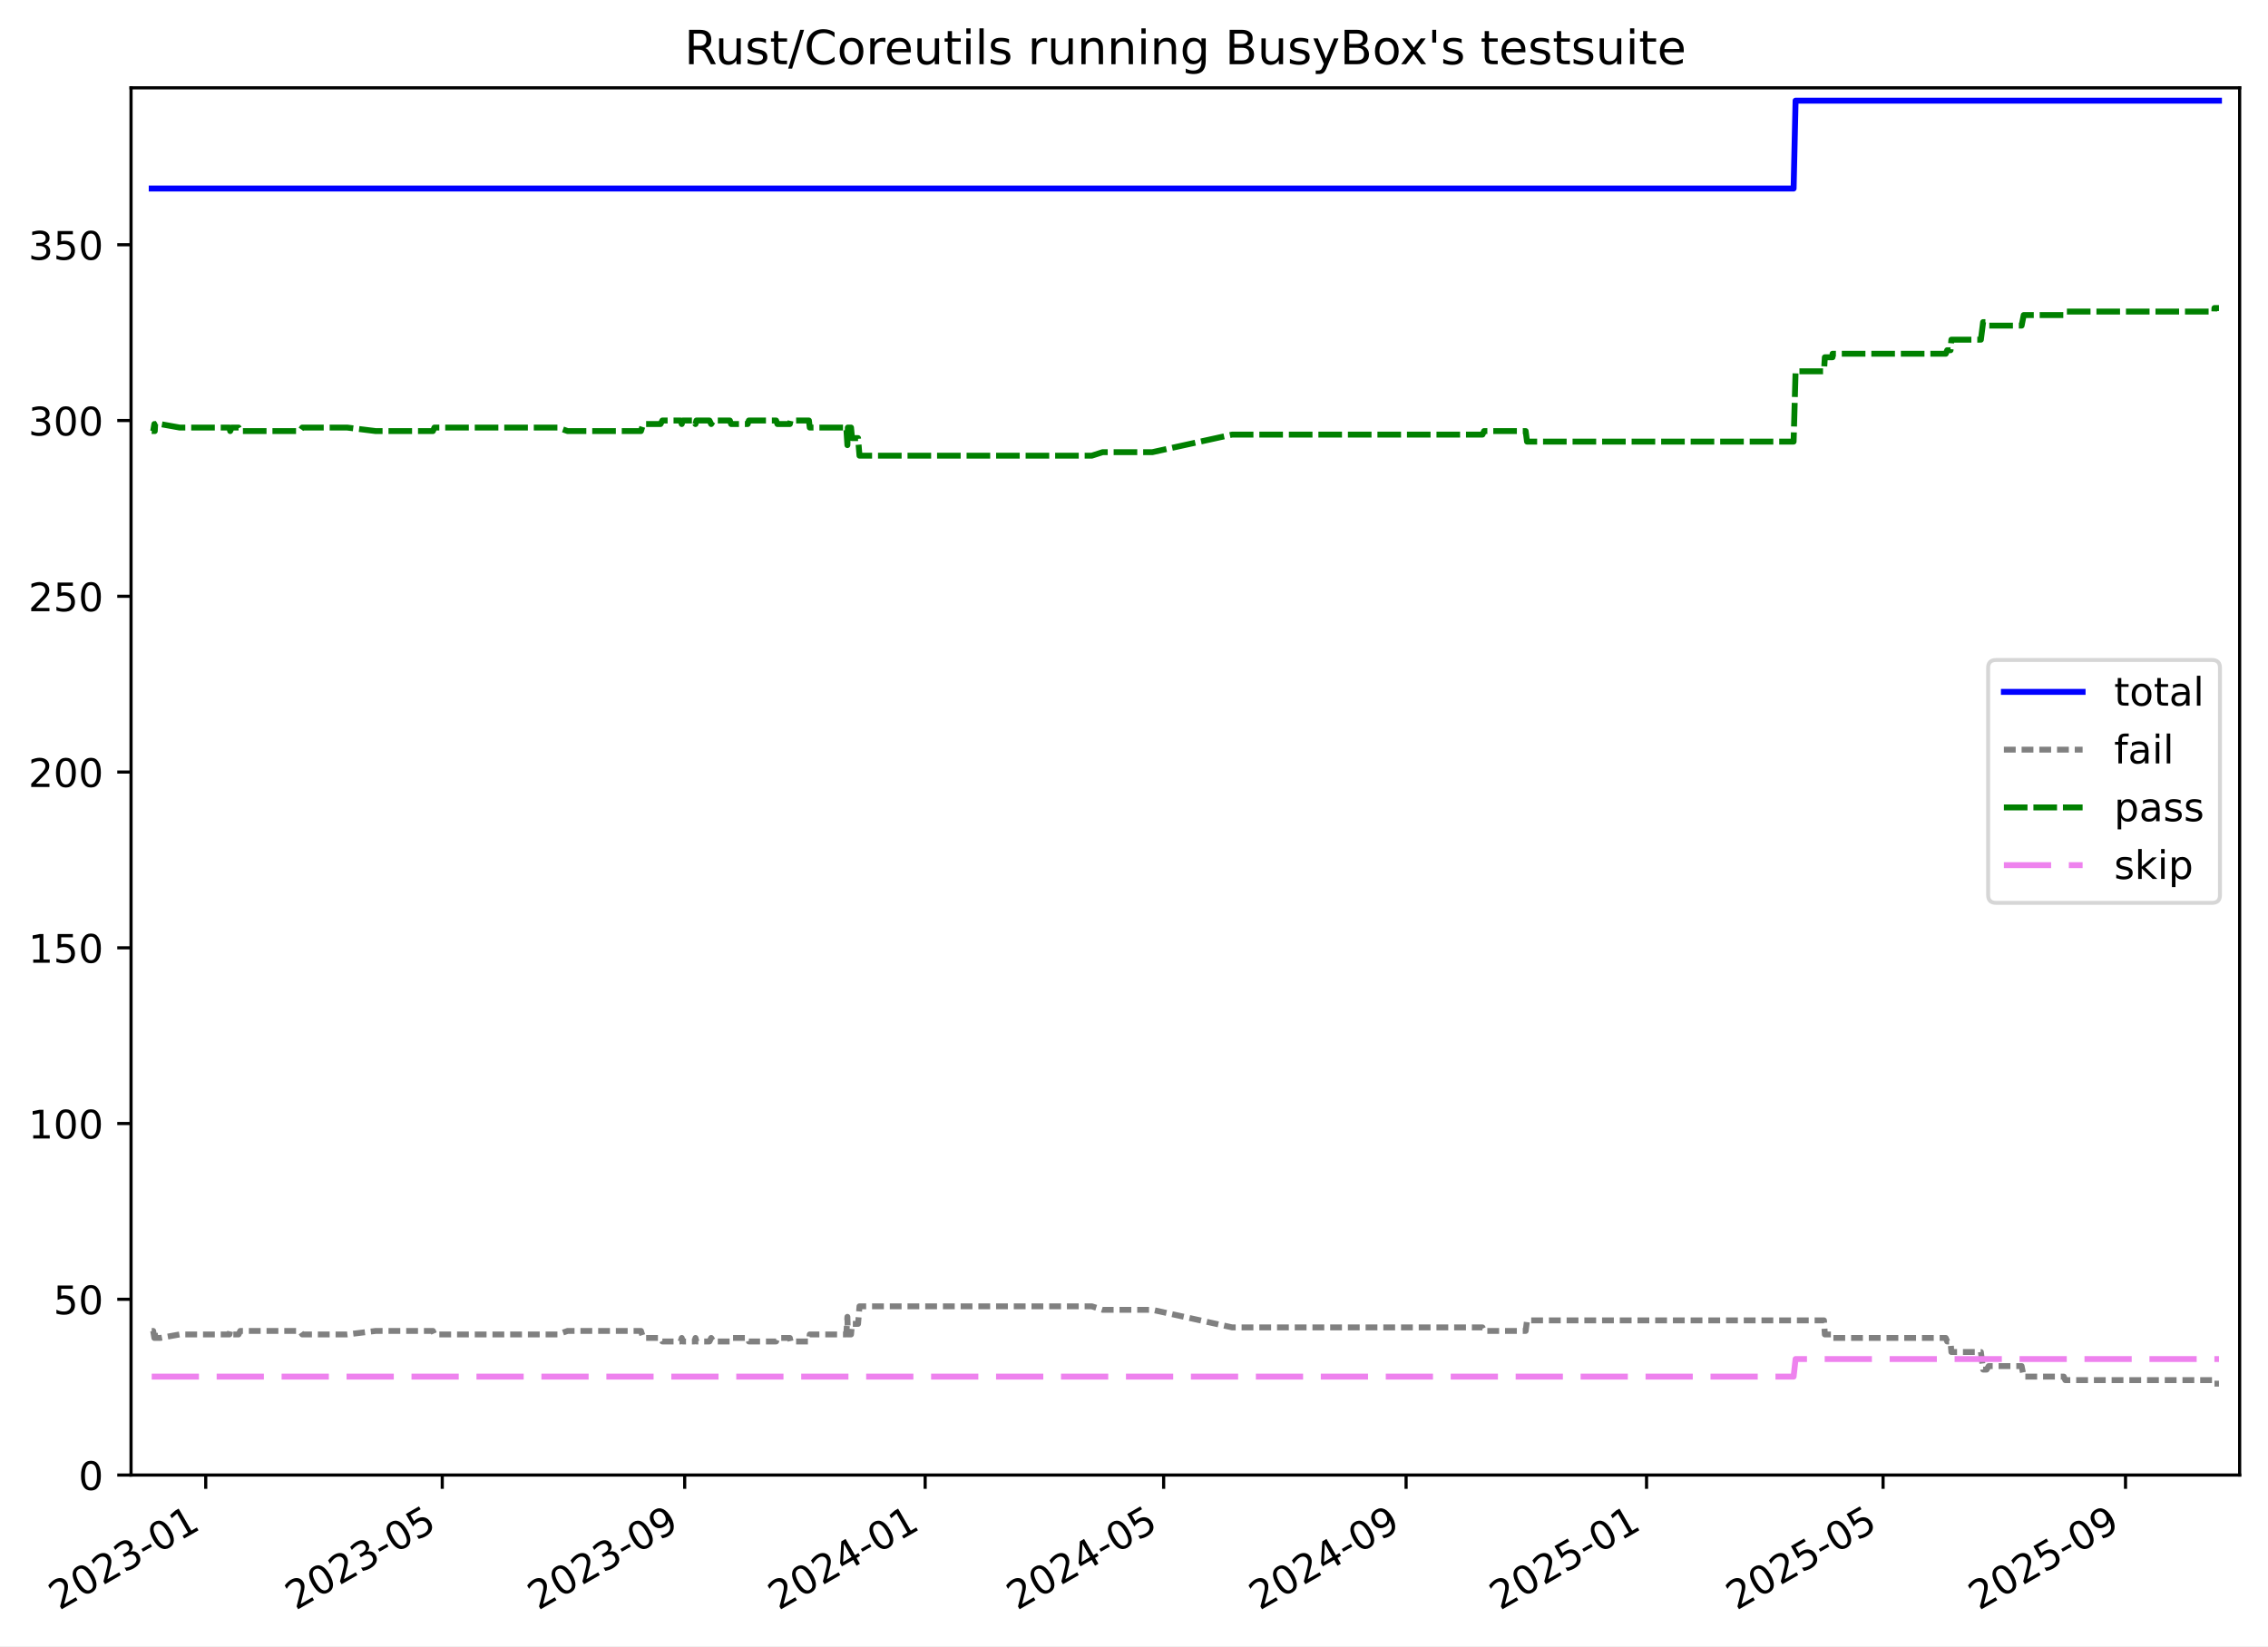
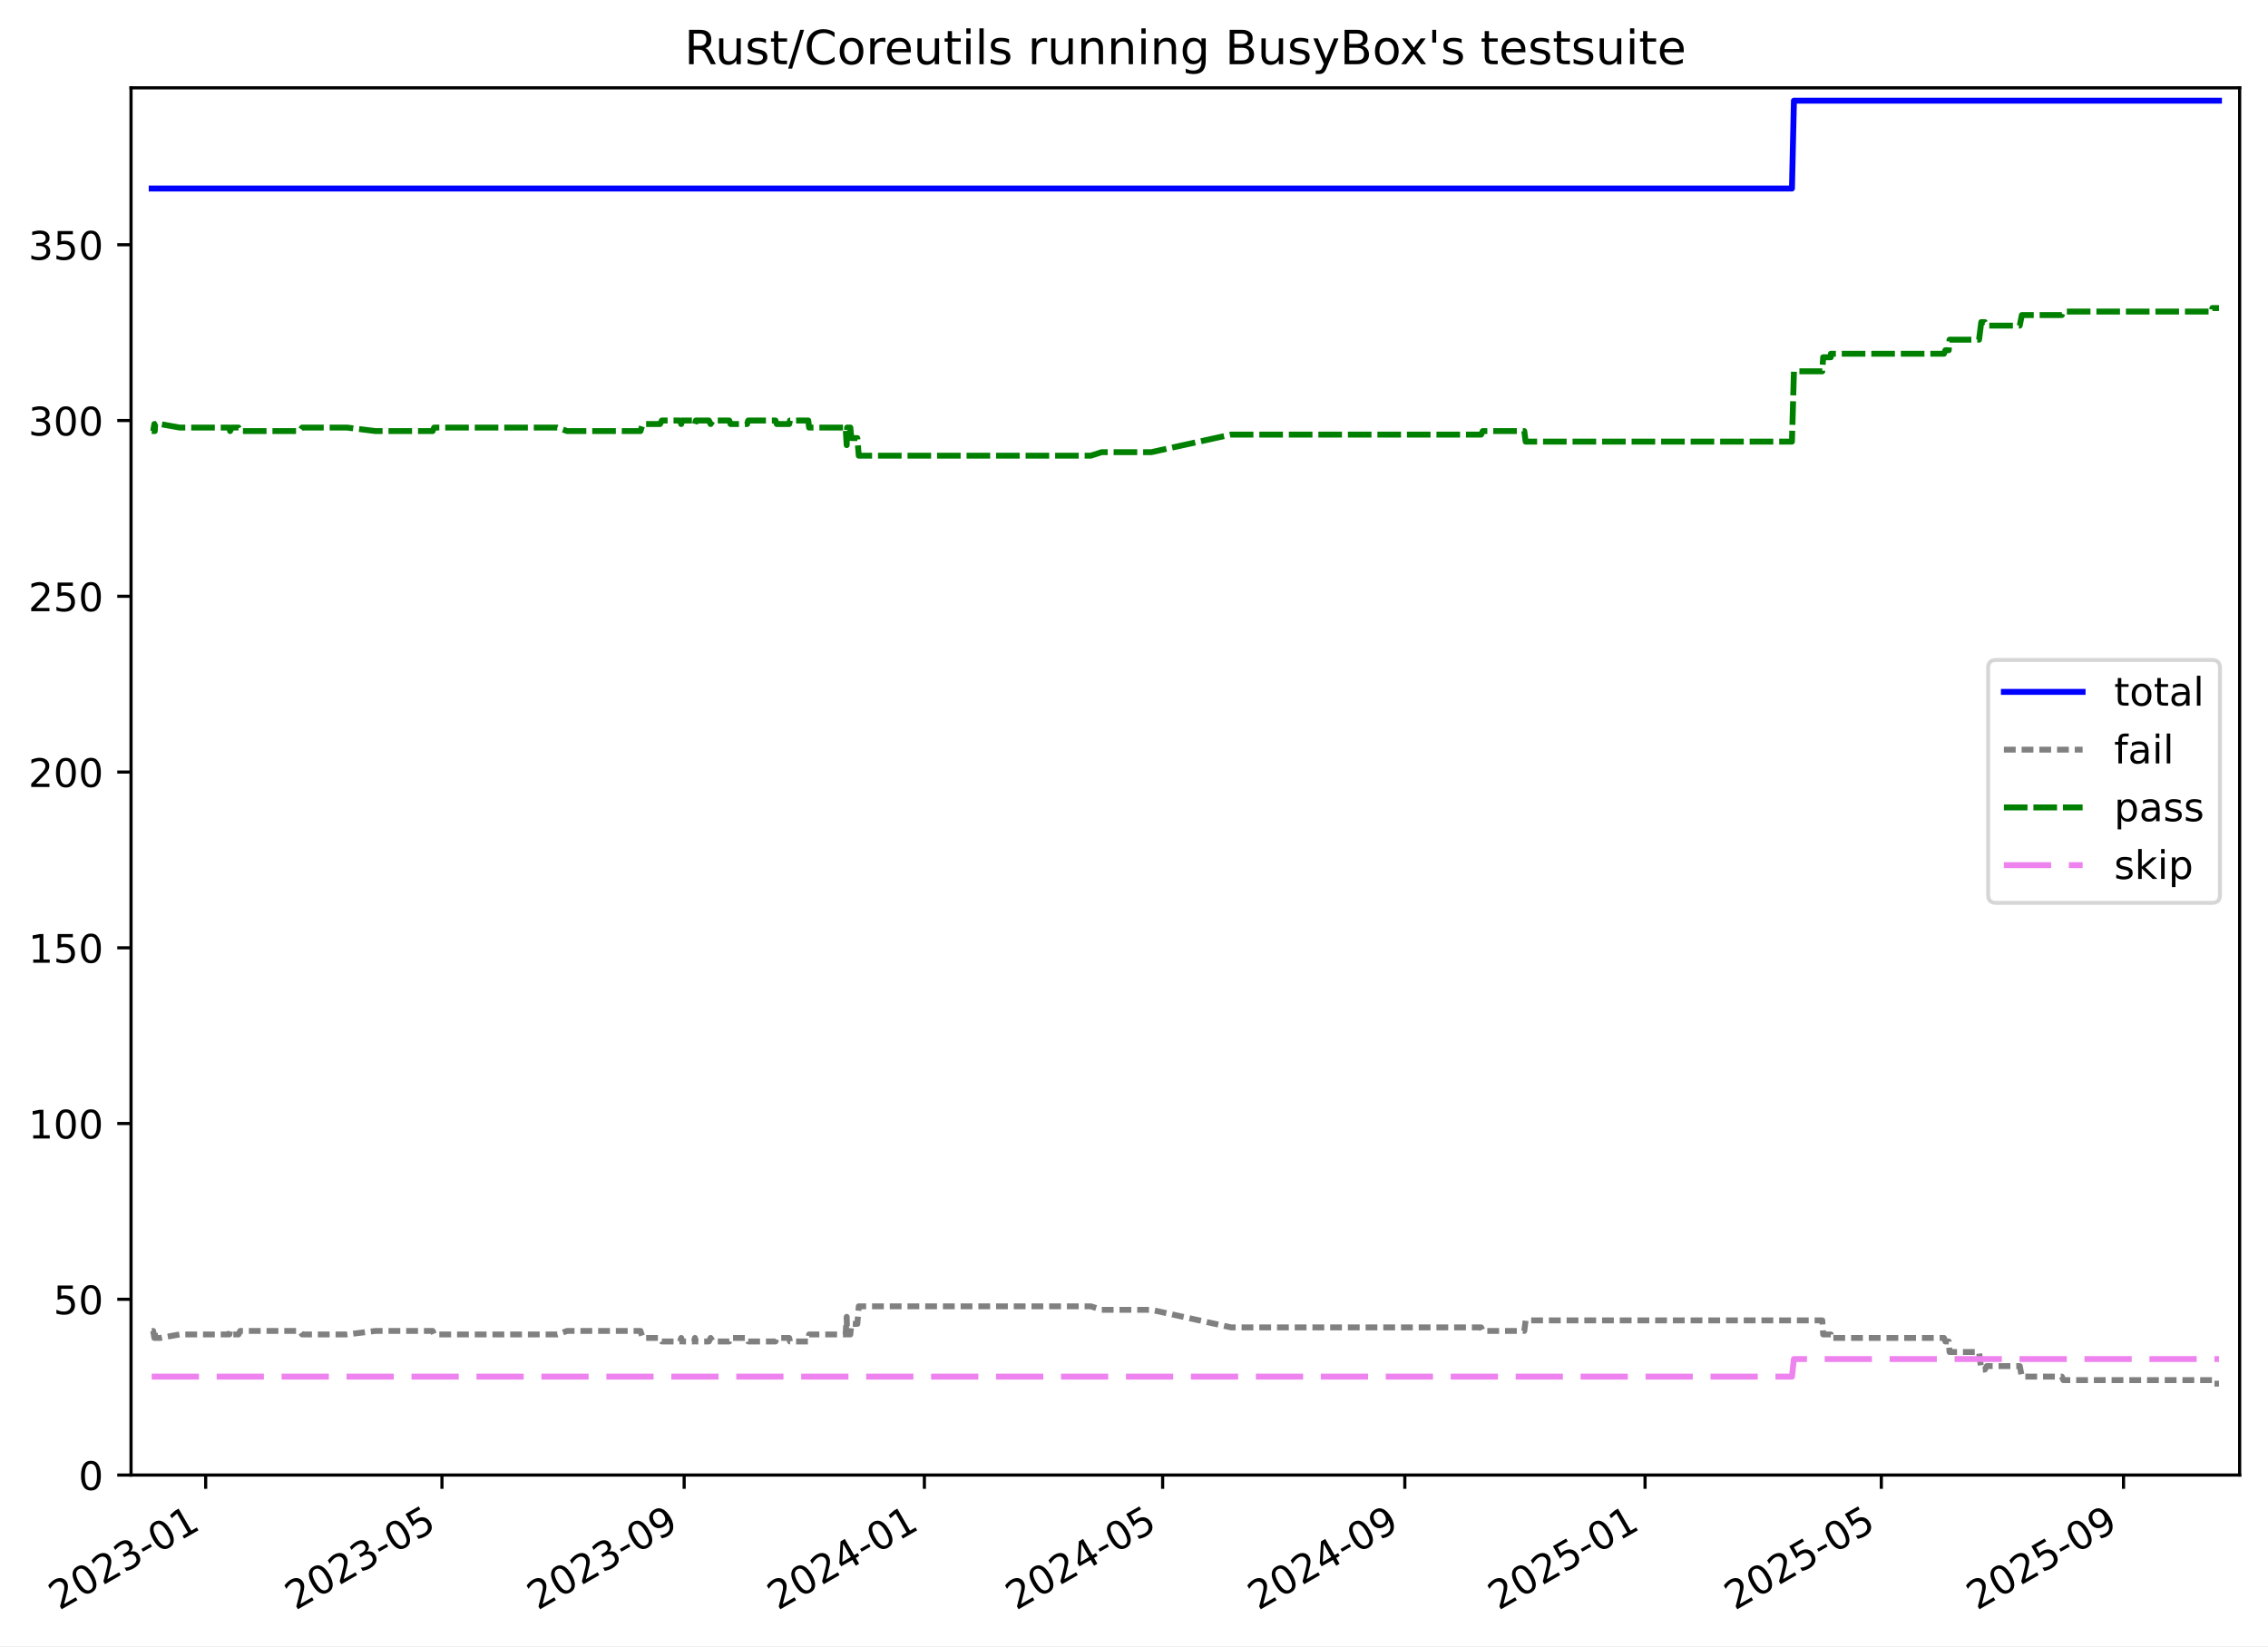
<svg xmlns="http://www.w3.org/2000/svg" xmlns:xlink="http://www.w3.org/1999/xlink" width="576.168pt" height="418.303pt" viewBox="0 0 576.168 418.303" version="1.1">
  <defs>
    <style type="text/css">*{stroke-linejoin: round; stroke-linecap: butt}</style>
  </defs>
  <g id="figure_1">
    <g id="patch_1">
      <path d="M -0 418.303  L 576.168 418.303  L 576.168 0  L -0 0  z " style="fill: #ffffff" />
    </g>
    <g id="axes_1">
      <g id="patch_2">
        <path d="M 33.288 374.83  L 568.967 374.83  L 568.967 22.318  L 33.288 22.318  z " style="fill: #ffffff" />
      </g>
      <g id="matplotlib.axis_1">
        <g id="xtick_1">
          <g id="line2d_1">
            <defs>
-               <path id="m93ea0793d4" d="M 0 0  L 0 3.5  " style="stroke: #000000; stroke-width: 0.8" />
-             </defs>
-             <g>
-               <use xlink:href="#m93ea0793d4" x="52.265" y="374.83" style="stroke: #000000; stroke-width: 0.8" />
+               <path id="mb9cf99a224" d="M 0 0  L 0 3.5  " style="stroke: #000000; stroke-width: 0.8" />
+             </defs>
+             <g>
+               <use xlink:href="#mb9cf99a224" x="52.251" y="374.83" style="stroke: #000000; stroke-width: 0.8" />
            </g>
          </g>
          <g id="text_1">
-             <g transform="translate(15.04044 409.302) rotate(-30) scale(0.1 -0.1)">
+             <g transform="translate(15.02661 409.302) rotate(-30) scale(0.1 -0.1)">
              <defs>
                <path id="DejaVuSans-32" d="M 1228 531  L 3431 531  L 3431 0  L 469 0  L 469 531  Q 828 903 1448 1529  Q 2069 2156 2228 2338  Q 2531 2678 2651 2914  Q 2772 3150 2772 3378  Q 2772 3750 2511 3984  Q 2250 4219 1831 4219  Q 1534 4219 1204 4116  Q 875 4013 500 3803  L 500 4441  Q 881 4594 1212 4672  Q 1544 4750 1819 4750  Q 2544 4750 2975 4387  Q 3406 4025 3406 3419  Q 3406 3131 3298 2873  Q 3191 2616 2906 2266  Q 2828 2175 2409 1742  Q 1991 1309 1228 531  z " transform="scale(0.015625)" />
                <path id="DejaVuSans-30" d="M 2034 4250  Q 1547 4250 1301 3770  Q 1056 3291 1056 2328  Q 1056 1369 1301 889  Q 1547 409 2034 409  Q 2525 409 2770 889  Q 3016 1369 3016 2328  Q 3016 3291 2770 3770  Q 2525 4250 2034 4250  z M 2034 4750  Q 2819 4750 3233 4129  Q 3647 3509 3647 2328  Q 3647 1150 3233 529  Q 2819 -91 2034 -91  Q 1250 -91 836 529  Q 422 1150 422 2328  Q 422 3509 836 4129  Q 1250 4750 2034 4750  z " transform="scale(0.015625)" />
                <path id="DejaVuSans-33" d="M 2597 2516  Q 3050 2419 3304 2112  Q 3559 1806 3559 1356  Q 3559 666 3084 287  Q 2609 -91 1734 -91  Q 1441 -91 1130 -33  Q 819 25 488 141  L 488 750  Q 750 597 1062 519  Q 1375 441 1716 441  Q 2309 441 2620 675  Q 2931 909 2931 1356  Q 2931 1769 2642 2001  Q 2353 2234 1838 2234  L 1294 2234  L 1294 2753  L 1863 2753  Q 2328 2753 2575 2939  Q 2822 3125 2822 3475  Q 2822 3834 2567 4026  Q 2313 4219 1838 4219  Q 1578 4219 1281 4162  Q 984 4106 628 3988  L 628 4550  Q 988 4650 1302 4700  Q 1616 4750 1894 4750  Q 2613 4750 3031 4423  Q 3450 4097 3450 3541  Q 3450 3153 3228 2886  Q 3006 2619 2597 2516  z " transform="scale(0.015625)" />
                <path id="DejaVuSans-2d" d="M 313 2009  L 1997 2009  L 1997 1497  L 313 1497  L 313 2009  z " transform="scale(0.015625)" />
                <path id="DejaVuSans-31" d="M 794 531  L 1825 531  L 1825 4091  L 703 3866  L 703 4441  L 1819 4666  L 2450 4666  L 2450 531  L 3481 531  L 3481 0  L 794 0  L 794 531  z " transform="scale(0.015625)" />
              </defs>
              <use xlink:href="#DejaVuSans-32" />
              <use xlink:href="#DejaVuSans-30" x="63.623" />
              <use xlink:href="#DejaVuSans-32" x="127.246" />
              <use xlink:href="#DejaVuSans-33" x="190.869" />
              <use xlink:href="#DejaVuSans-2d" x="254.492" />
              <use xlink:href="#DejaVuSans-30" x="290.576" />
              <use xlink:href="#DejaVuSans-31" x="354.199" />
            </g>
          </g>
        </g>
        <g id="xtick_2">
          <g id="line2d_2">
            <g>
-               <use xlink:href="#m93ea0793d4" x="112.352" y="374.83" style="stroke: #000000; stroke-width: 0.8" />
+               <use xlink:href="#mb9cf99a224" x="112.278" y="374.83" style="stroke: #000000; stroke-width: 0.8" />
            </g>
          </g>
          <g id="text_2">
-             <g transform="translate(75.12723 409.302) rotate(-30) scale(0.1 -0.1)">
+             <g transform="translate(75.05284 409.302) rotate(-30) scale(0.1 -0.1)">
              <defs>
                <path id="DejaVuSans-35" d="M 691 4666  L 3169 4666  L 3169 4134  L 1269 4134  L 1269 2991  Q 1406 3038 1543 3061  Q 1681 3084 1819 3084  Q 2600 3084 3056 2656  Q 3513 2228 3513 1497  Q 3513 744 3044 326  Q 2575 -91 1722 -91  Q 1428 -91 1123 -41  Q 819 9 494 109  L 494 744  Q 775 591 1075 516  Q 1375 441 1709 441  Q 2250 441 2565 725  Q 2881 1009 2881 1497  Q 2881 1984 2565 2268  Q 2250 2553 1709 2553  Q 1456 2553 1204 2497  Q 953 2441 691 2322  L 691 4666  z " transform="scale(0.015625)" />
              </defs>
              <use xlink:href="#DejaVuSans-32" />
              <use xlink:href="#DejaVuSans-30" x="63.623" />
              <use xlink:href="#DejaVuSans-32" x="127.246" />
              <use xlink:href="#DejaVuSans-33" x="190.869" />
              <use xlink:href="#DejaVuSans-2d" x="254.492" />
              <use xlink:href="#DejaVuSans-30" x="290.576" />
              <use xlink:href="#DejaVuSans-35" x="354.199" />
            </g>
          </g>
        </g>
        <g id="xtick_3">
          <g id="line2d_3">
            <g>
-               <use xlink:href="#m93ea0793d4" x="173.941" y="374.83" style="stroke: #000000; stroke-width: 0.8" />
+               <use xlink:href="#mb9cf99a224" x="173.805" y="374.83" style="stroke: #000000; stroke-width: 0.8" />
            </g>
          </g>
          <g id="text_3">
-             <g transform="translate(136.7162 409.302) rotate(-30) scale(0.1 -0.1)">
+             <g transform="translate(136.5797 409.302) rotate(-30) scale(0.1 -0.1)">
              <defs>
                <path id="DejaVuSans-39" d="M 703 97  L 703 672  Q 941 559 1184 500  Q 1428 441 1663 441  Q 2288 441 2617 861  Q 2947 1281 2994 2138  Q 2813 1869 2534 1725  Q 2256 1581 1919 1581  Q 1219 1581 811 2004  Q 403 2428 403 3163  Q 403 3881 828 4315  Q 1253 4750 1959 4750  Q 2769 4750 3195 4129  Q 3622 3509 3622 2328  Q 3622 1225 3098 567  Q 2575 -91 1691 -91  Q 1453 -91 1209 -44  Q 966 3 703 97  z M 1959 2075  Q 2384 2075 2632 2365  Q 2881 2656 2881 3163  Q 2881 3666 2632 3958  Q 2384 4250 1959 4250  Q 1534 4250 1286 3958  Q 1038 3666 1038 3163  Q 1038 2656 1286 2365  Q 1534 2075 1959 2075  z " transform="scale(0.015625)" />
              </defs>
              <use xlink:href="#DejaVuSans-32" />
              <use xlink:href="#DejaVuSans-30" x="63.623" />
              <use xlink:href="#DejaVuSans-32" x="127.246" />
              <use xlink:href="#DejaVuSans-33" x="190.869" />
              <use xlink:href="#DejaVuSans-2d" x="254.492" />
              <use xlink:href="#DejaVuSans-30" x="290.576" />
              <use xlink:href="#DejaVuSans-39" x="354.199" />
            </g>
          </g>
        </g>
        <g id="xtick_4">
          <g id="line2d_4">
            <g>
-               <use xlink:href="#m93ea0793d4" x="235.029" y="374.83" style="stroke: #000000; stroke-width: 0.8" />
+               <use xlink:href="#mb9cf99a224" x="234.831" y="374.83" style="stroke: #000000; stroke-width: 0.8" />
            </g>
          </g>
          <g id="text_4">
-             <g transform="translate(197.8044 409.302) rotate(-30) scale(0.1 -0.1)">
+             <g transform="translate(197.6064 409.302) rotate(-30) scale(0.1 -0.1)">
              <defs>
                <path id="DejaVuSans-34" d="M 2419 4116  L 825 1625  L 2419 1625  L 2419 4116  z M 2253 4666  L 3047 4666  L 3047 1625  L 3713 1625  L 3713 1100  L 3047 1100  L 3047 0  L 2419 0  L 2419 1100  L 313 1100  L 313 1709  L 2253 4666  z " transform="scale(0.015625)" />
              </defs>
              <use xlink:href="#DejaVuSans-32" />
              <use xlink:href="#DejaVuSans-30" x="63.623" />
              <use xlink:href="#DejaVuSans-32" x="127.246" />
              <use xlink:href="#DejaVuSans-34" x="190.869" />
              <use xlink:href="#DejaVuSans-2d" x="254.492" />
              <use xlink:href="#DejaVuSans-30" x="290.576" />
              <use xlink:href="#DejaVuSans-31" x="354.199" />
            </g>
          </g>
        </g>
        <g id="xtick_5">
          <g id="line2d_5">
            <g>
-               <use xlink:href="#m93ea0793d4" x="295.617" y="374.83" style="stroke: #000000; stroke-width: 0.8" />
+               <use xlink:href="#mb9cf99a224" x="295.358" y="374.83" style="stroke: #000000; stroke-width: 0.8" />
            </g>
          </g>
          <g id="text_5">
-             <g transform="translate(258.3919 409.302) rotate(-30) scale(0.1 -0.1)">
+             <g transform="translate(258.1328 409.302) rotate(-30) scale(0.1 -0.1)">
              <use xlink:href="#DejaVuSans-32" />
              <use xlink:href="#DejaVuSans-30" x="63.623" />
              <use xlink:href="#DejaVuSans-32" x="127.246" />
              <use xlink:href="#DejaVuSans-34" x="190.869" />
              <use xlink:href="#DejaVuSans-2d" x="254.492" />
              <use xlink:href="#DejaVuSans-30" x="290.576" />
              <use xlink:href="#DejaVuSans-35" x="354.199" />
            </g>
          </g>
        </g>
        <g id="xtick_6">
          <g id="line2d_6">
            <g>
-               <use xlink:href="#m93ea0793d4" x="357.206" y="374.83" style="stroke: #000000; stroke-width: 0.8" />
+               <use xlink:href="#mb9cf99a224" x="356.885" y="374.83" style="stroke: #000000; stroke-width: 0.8" />
            </g>
          </g>
          <g id="text_6">
-             <g transform="translate(319.9809 409.302) rotate(-30) scale(0.1 -0.1)">
+             <g transform="translate(319.6597 409.302) rotate(-30) scale(0.1 -0.1)">
              <use xlink:href="#DejaVuSans-32" />
              <use xlink:href="#DejaVuSans-30" x="63.623" />
              <use xlink:href="#DejaVuSans-32" x="127.246" />
              <use xlink:href="#DejaVuSans-34" x="190.869" />
              <use xlink:href="#DejaVuSans-2d" x="254.492" />
              <use xlink:href="#DejaVuSans-30" x="290.576" />
              <use xlink:href="#DejaVuSans-39" x="354.199" />
            </g>
          </g>
        </g>
        <g id="xtick_7">
          <g id="line2d_7">
            <g>
-               <use xlink:href="#m93ea0793d4" x="418.294" y="374.83" style="stroke: #000000; stroke-width: 0.8" />
+               <use xlink:href="#mb9cf99a224" x="417.911" y="374.83" style="stroke: #000000; stroke-width: 0.8" />
            </g>
          </g>
          <g id="text_7">
-             <g transform="translate(381.0691 409.302) rotate(-30) scale(0.1 -0.1)">
+             <g transform="translate(380.6864 409.302) rotate(-30) scale(0.1 -0.1)">
              <use xlink:href="#DejaVuSans-32" />
              <use xlink:href="#DejaVuSans-30" x="63.623" />
              <use xlink:href="#DejaVuSans-32" x="127.246" />
              <use xlink:href="#DejaVuSans-35" x="190.869" />
              <use xlink:href="#DejaVuSans-2d" x="254.492" />
              <use xlink:href="#DejaVuSans-30" x="290.576" />
              <use xlink:href="#DejaVuSans-31" x="354.199" />
            </g>
          </g>
        </g>
        <g id="xtick_8">
          <g id="line2d_8">
            <g>
-               <use xlink:href="#m93ea0793d4" x="478.381" y="374.83" style="stroke: #000000; stroke-width: 0.8" />
+               <use xlink:href="#mb9cf99a224" x="477.937" y="374.83" style="stroke: #000000; stroke-width: 0.8" />
            </g>
          </g>
          <g id="text_8">
-             <g transform="translate(441.1559 409.302) rotate(-30) scale(0.1 -0.1)">
+             <g transform="translate(440.7126 409.302) rotate(-30) scale(0.1 -0.1)">
              <use xlink:href="#DejaVuSans-32" />
              <use xlink:href="#DejaVuSans-30" x="63.623" />
              <use xlink:href="#DejaVuSans-32" x="127.246" />
              <use xlink:href="#DejaVuSans-35" x="190.869" />
              <use xlink:href="#DejaVuSans-2d" x="254.492" />
              <use xlink:href="#DejaVuSans-30" x="290.576" />
              <use xlink:href="#DejaVuSans-35" x="354.199" />
            </g>
          </g>
        </g>
        <g id="xtick_9">
          <g id="line2d_9">
            <g>
-               <use xlink:href="#m93ea0793d4" x="539.97" y="374.83" style="stroke: #000000; stroke-width: 0.8" />
+               <use xlink:href="#mb9cf99a224" x="539.464" y="374.83" style="stroke: #000000; stroke-width: 0.8" />
            </g>
          </g>
          <g id="text_9">
-             <g transform="translate(502.7448 409.302) rotate(-30) scale(0.1 -0.1)">
+             <g transform="translate(502.2395 409.302) rotate(-30) scale(0.1 -0.1)">
              <use xlink:href="#DejaVuSans-32" />
              <use xlink:href="#DejaVuSans-30" x="63.623" />
              <use xlink:href="#DejaVuSans-32" x="127.246" />
              <use xlink:href="#DejaVuSans-35" x="190.869" />
              <use xlink:href="#DejaVuSans-2d" x="254.492" />
              <use xlink:href="#DejaVuSans-30" x="290.576" />
              <use xlink:href="#DejaVuSans-39" x="354.199" />
            </g>
          </g>
        </g>
      </g>
      <g id="matplotlib.axis_2">
        <g id="ytick_1">
          <g id="line2d_10">
            <defs>
-               <path id="m9163425846" d="M 0 0  L -3.5 0  " style="stroke: #000000; stroke-width: 0.8" />
-             </defs>
-             <g>
-               <use xlink:href="#m9163425846" x="33.288" y="374.83" style="stroke: #000000; stroke-width: 0.8" />
+               <path id="m33c4fc0e11" d="M 0 0  L -3.5 0  " style="stroke: #000000; stroke-width: 0.8" />
+             </defs>
+             <g>
+               <use xlink:href="#m33c4fc0e11" x="33.288" y="374.83" style="stroke: #000000; stroke-width: 0.8" />
            </g>
          </g>
          <g id="text_10">
            <g transform="translate(19.925 378.6293) scale(0.1 -0.1)">
              <use xlink:href="#DejaVuSans-30" />
            </g>
          </g>
        </g>
        <g id="ytick_2">
          <g id="line2d_11">
            <g>
-               <use xlink:href="#m9163425846" x="33.288" y="330.169" style="stroke: #000000; stroke-width: 0.8" />
+               <use xlink:href="#m33c4fc0e11" x="33.288" y="330.169" style="stroke: #000000; stroke-width: 0.8" />
            </g>
          </g>
          <g id="text_11">
            <g transform="translate(13.5625 333.968) scale(0.1 -0.1)">
              <use xlink:href="#DejaVuSans-35" />
              <use xlink:href="#DejaVuSans-30" x="63.623" />
            </g>
          </g>
        </g>
        <g id="ytick_3">
          <g id="line2d_12">
            <g>
-               <use xlink:href="#m9163425846" x="33.288" y="285.507" style="stroke: #000000; stroke-width: 0.8" />
+               <use xlink:href="#m33c4fc0e11" x="33.288" y="285.507" style="stroke: #000000; stroke-width: 0.8" />
            </g>
          </g>
          <g id="text_12">
            <g transform="translate(7.2 289.3067) scale(0.1 -0.1)">
              <use xlink:href="#DejaVuSans-31" />
              <use xlink:href="#DejaVuSans-30" x="63.623" />
              <use xlink:href="#DejaVuSans-30" x="127.246" />
            </g>
          </g>
        </g>
        <g id="ytick_4">
          <g id="line2d_13">
            <g>
-               <use xlink:href="#m9163425846" x="33.288" y="240.846" style="stroke: #000000; stroke-width: 0.8" />
+               <use xlink:href="#m33c4fc0e11" x="33.288" y="240.846" style="stroke: #000000; stroke-width: 0.8" />
            </g>
          </g>
          <g id="text_13">
            <g transform="translate(7.2 244.6453) scale(0.1 -0.1)">
              <use xlink:href="#DejaVuSans-31" />
              <use xlink:href="#DejaVuSans-35" x="63.623" />
              <use xlink:href="#DejaVuSans-30" x="127.246" />
            </g>
          </g>
        </g>
        <g id="ytick_5">
          <g id="line2d_14">
            <g>
-               <use xlink:href="#m9163425846" x="33.288" y="196.185" style="stroke: #000000; stroke-width: 0.8" />
+               <use xlink:href="#m33c4fc0e11" x="33.288" y="196.185" style="stroke: #000000; stroke-width: 0.8" />
            </g>
          </g>
          <g id="text_14">
            <g transform="translate(7.2 199.984) scale(0.1 -0.1)">
              <use xlink:href="#DejaVuSans-32" />
              <use xlink:href="#DejaVuSans-30" x="63.623" />
              <use xlink:href="#DejaVuSans-30" x="127.246" />
            </g>
          </g>
        </g>
        <g id="ytick_6">
          <g id="line2d_15">
            <g>
-               <use xlink:href="#m9163425846" x="33.288" y="151.523" style="stroke: #000000; stroke-width: 0.8" />
+               <use xlink:href="#m33c4fc0e11" x="33.288" y="151.523" style="stroke: #000000; stroke-width: 0.8" />
            </g>
          </g>
          <g id="text_15">
            <g transform="translate(7.2 155.3226) scale(0.1 -0.1)">
              <use xlink:href="#DejaVuSans-32" />
              <use xlink:href="#DejaVuSans-35" x="63.623" />
              <use xlink:href="#DejaVuSans-30" x="127.246" />
            </g>
          </g>
        </g>
        <g id="ytick_7">
          <g id="line2d_16">
            <g>
-               <use xlink:href="#m9163425846" x="33.288" y="106.862" style="stroke: #000000; stroke-width: 0.8" />
+               <use xlink:href="#m33c4fc0e11" x="33.288" y="106.862" style="stroke: #000000; stroke-width: 0.8" />
            </g>
          </g>
          <g id="text_16">
            <g transform="translate(7.2 110.6613) scale(0.1 -0.1)">
              <use xlink:href="#DejaVuSans-33" />
              <use xlink:href="#DejaVuSans-30" x="63.623" />
              <use xlink:href="#DejaVuSans-30" x="127.246" />
            </g>
          </g>
        </g>
        <g id="ytick_8">
          <g id="line2d_17">
            <g>
-               <use xlink:href="#m9163425846" x="33.288" y="62.201" style="stroke: #000000; stroke-width: 0.8" />
+               <use xlink:href="#m33c4fc0e11" x="33.288" y="62.201" style="stroke: #000000; stroke-width: 0.8" />
            </g>
          </g>
          <g id="text_17">
            <g transform="translate(7.2 65.99993) scale(0.1 -0.1)">
              <use xlink:href="#DejaVuSans-33" />
              <use xlink:href="#DejaVuSans-35" x="63.623" />
              <use xlink:href="#DejaVuSans-30" x="127.246" />
            </g>
          </g>
        </g>
      </g>
      <g id="line2d_18">
-         <path d="M 38.539 47.909  L 455.652 47.909  L 456.155 25.578  L 563.716 25.578  L 563.716 25.578  " clip-path="url(#p7f9d4893d5)" style="fill: none; stroke: #0000ff; stroke-width: 1.5; stroke-linecap: square" />
+         <path d="M 38.539 47.909  L 455.232 47.909  L 455.734 25.578  L 563.716 25.578  L 563.716 25.578  " clip-path="url(#p7548c749b2)" style="fill: none; stroke: #0000ff; stroke-width: 1.5; stroke-linecap: square" />
      </g>
      <g id="line2d_19">
-         <path d="M 38.539 338.208  L 38.912 338.208  L 39.215 339.994  L 39.322 338.208  L 39.416 339.994  L 40.685 339.994  L 45.642 339.101  L 58.279 339.101  L 58.478 338.208  L 58.87 339.101  L 60.607 339.101  L 61.039 338.208  L 76.169 338.208  L 76.788 339.101  L 88.189 339.101  L 95.444 338.208  L 109.977 338.208  L 110.367 339.101  L 141.668 339.101  L 144.204 338.208  L 162.83 338.208  L 163.393 339.994  L 167.796 339.994  L 168.269 340.888  L 172.882 340.888  L 173.196 339.994  L 173.42 340.888  L 176.453 340.888  L 176.683 339.994  L 176.924 340.888  L 180.227 340.888  L 180.674 339.994  L 181.232 340.888  L 185.413 340.888  L 185.741 339.994  L 189.939 339.994  L 190.242 340.888  L 197.16 340.888  L 197.5 339.994  L 200.656 339.994  L 200.846 340.888  L 205.502 340.888  L 205.713 339.101  L 214.994 339.101  L 215.276 334.635  L 215.386 339.101  L 216.198 339.101  L 216.446 336.421  L 217.982 336.421  L 218.347 331.955  L 277.358 331.955  L 280.132 332.848  L 292.75 332.848  L 313.045 337.315  L 376.611 337.315  L 377.02 338.208  L 387.583 338.208  L 387.931 335.528  L 463.367 335.528  L 463.587 339.101  L 465.534 339.101  L 465.552 339.994  L 494.304 339.994  L 494.666 340.888  L 495.522 340.888  L 495.729 343.567  L 503.23 343.567  L 503.795 348.033  L 504.686 348.033  L 505.215 347.14  L 513.579 347.14  L 514.11 349.82  L 524.287 349.82  L 524.675 350.713  L 562.539 350.713  L 562.56 351.606  L 563.716 351.606  L 563.716 351.606  " clip-path="url(#p7f9d4893d5)" style="fill: none; stroke-dasharray: 3,1.5; stroke-dashoffset: 0; stroke: #808080; stroke-width: 1.5" />
+         <path d="M 38.539 338.208  L 38.911 338.208  L 39.214 339.994  L 39.322 338.208  L 39.415 339.994  L 40.683 339.994  L 45.635 339.101  L 58.259 339.101  L 58.458 338.208  L 58.85 339.101  L 60.585 339.101  L 61.016 338.208  L 76.131 338.208  L 76.75 339.101  L 88.139 339.101  L 95.387 338.208  L 109.905 338.208  L 110.294 339.101  L 141.564 339.101  L 144.098 338.208  L 162.705 338.208  L 163.268 339.994  L 167.666 339.994  L 168.138 340.888  L 172.747 340.888  L 173.06 339.994  L 173.284 340.888  L 176.314 340.888  L 176.544 339.994  L 176.784 340.888  L 180.085 340.888  L 180.53 339.994  L 181.088 340.888  L 185.265 340.888  L 185.593 339.994  L 189.787 339.994  L 190.089 340.888  L 197 340.888  L 197.34 339.994  L 200.492 339.994  L 200.682 340.888  L 205.334 340.888  L 205.544 339.101  L 214.816 339.101  L 215.098 334.635  L 215.208 339.101  L 216.019 339.101  L 216.266 336.421  L 217.801 336.421  L 218.166 331.955  L 277.117 331.955  L 279.889 332.848  L 292.494 332.848  L 312.769 337.315  L 376.27 337.315  L 376.679 338.208  L 387.231 338.208  L 387.579 335.528  L 462.938 335.528  L 463.158 339.101  L 465.104 339.101  L 465.122 339.994  L 493.844 339.994  L 494.206 340.888  L 495.062 340.888  L 495.268 343.567  L 502.762 343.567  L 503.326 348.033  L 504.216 348.033  L 504.745 347.14  L 513.1 347.14  L 513.631 349.82  L 523.797 349.82  L 524.185 350.713  L 562.011 350.713  L 562.032 351.606  L 563.716 351.606  L 563.716 351.606  " clip-path="url(#p7548c749b2)" style="fill: none; stroke-dasharray: 3,1.5; stroke-dashoffset: 0; stroke: #808080; stroke-width: 1.5" />
      </g>
      <g id="line2d_20">
-         <path d="M 38.539 109.542  L 38.912 109.542  L 39.215 107.755  L 39.322 109.542  L 39.416 107.755  L 40.685 107.755  L 45.642 108.649  L 58.279 108.649  L 58.478 109.542  L 58.87 108.649  L 60.607 108.649  L 61.039 109.542  L 76.169 109.542  L 76.788 108.649  L 88.189 108.649  L 95.444 109.542  L 109.977 109.542  L 110.367 108.649  L 141.668 108.649  L 144.204 109.542  L 162.83 109.542  L 163.393 107.755  L 167.796 107.755  L 168.269 106.862  L 172.882 106.862  L 173.196 107.755  L 173.42 106.862  L 176.453 106.862  L 176.683 107.755  L 176.924 106.862  L 180.227 106.862  L 180.674 107.755  L 181.232 106.862  L 185.413 106.862  L 185.741 107.755  L 189.939 107.755  L 190.242 106.862  L 197.16 106.862  L 197.5 107.755  L 200.656 107.755  L 200.846 106.862  L 205.502 106.862  L 205.713 108.649  L 214.994 108.649  L 215.276 113.115  L 215.386 108.649  L 216.198 108.649  L 216.446 111.328  L 217.982 111.328  L 218.347 115.794  L 277.358 115.794  L 280.132 114.901  L 292.75 114.901  L 313.045 110.435  L 376.611 110.435  L 377.02 109.542  L 387.583 109.542  L 387.931 112.221  L 455.652 112.221  L 456.155 94.357  L 463.367 94.357  L 463.587 90.784  L 465.534 90.784  L 465.552 89.891  L 494.304 89.891  L 494.666 88.998  L 495.522 88.998  L 495.729 86.318  L 503.23 86.318  L 503.795 81.852  L 504.686 81.852  L 505.215 82.745  L 513.579 82.745  L 514.11 80.065  L 524.287 80.065  L 524.675 79.172  L 562.539 79.172  L 562.56 78.279  L 563.716 78.279  L 563.716 78.279  " clip-path="url(#p7f9d4893d5)" style="fill: none; stroke-dasharray: 6,1.5; stroke-dashoffset: 0; stroke: #008000; stroke-width: 1.5" />
+         <path d="M 38.539 109.542  L 38.911 109.542  L 39.214 107.755  L 39.322 109.542  L 39.415 107.755  L 40.683 107.755  L 45.635 108.649  L 58.259 108.649  L 58.458 109.542  L 58.85 108.649  L 60.585 108.649  L 61.016 109.542  L 76.131 109.542  L 76.75 108.649  L 88.139 108.649  L 95.387 109.542  L 109.905 109.542  L 110.294 108.649  L 141.564 108.649  L 144.098 109.542  L 162.705 109.542  L 163.268 107.755  L 167.666 107.755  L 168.138 106.862  L 172.747 106.862  L 173.06 107.755  L 173.284 106.862  L 176.314 106.862  L 176.544 107.755  L 176.784 106.862  L 180.085 106.862  L 180.53 107.755  L 181.088 106.862  L 185.265 106.862  L 185.593 107.755  L 189.787 107.755  L 190.089 106.862  L 197 106.862  L 197.34 107.755  L 200.492 107.755  L 200.682 106.862  L 205.334 106.862  L 205.544 108.649  L 214.816 108.649  L 215.098 113.115  L 215.208 108.649  L 216.019 108.649  L 216.266 111.328  L 217.801 111.328  L 218.166 115.794  L 277.117 115.794  L 279.889 114.901  L 292.494 114.901  L 312.769 110.435  L 376.27 110.435  L 376.679 109.542  L 387.231 109.542  L 387.579 112.221  L 455.232 112.221  L 455.734 94.357  L 462.938 94.357  L 463.158 90.784  L 465.104 90.784  L 465.122 89.891  L 493.844 89.891  L 494.206 88.998  L 495.062 88.998  L 495.268 86.318  L 502.762 86.318  L 503.326 81.852  L 504.216 81.852  L 504.745 82.745  L 513.1 82.745  L 513.631 80.065  L 523.797 80.065  L 524.185 79.172  L 562.011 79.172  L 562.032 78.279  L 563.716 78.279  L 563.716 78.279  " clip-path="url(#p7548c749b2)" style="fill: none; stroke-dasharray: 6,1.5; stroke-dashoffset: 0; stroke: #008000; stroke-width: 1.5" />
      </g>
      <g id="line2d_21">
-         <path d="M 38.539 349.82  L 455.652 349.82  L 456.155 345.354  L 563.716 345.354  L 563.716 345.354  " clip-path="url(#p7f9d4893d5)" style="fill: none; stroke-dasharray: 12,4.5; stroke-dashoffset: 0; stroke: #ee82ee; stroke-width: 1.5" />
+         <path d="M 38.539 349.82  L 455.232 349.82  L 455.734 345.354  L 563.716 345.354  L 563.716 345.354  " clip-path="url(#p7548c749b2)" style="fill: none; stroke-dasharray: 12,4.5; stroke-dashoffset: 0; stroke: #ee82ee; stroke-width: 1.5" />
      </g>
      <g id="patch_3">
        <path d="M 33.288 374.83  L 33.288 22.318  " style="fill: none; stroke: #000000; stroke-width: 0.8; stroke-linejoin: miter; stroke-linecap: square" />
      </g>
      <g id="patch_4">
        <path d="M 568.967 374.83  L 568.967 22.318  " style="fill: none; stroke: #000000; stroke-width: 0.8; stroke-linejoin: miter; stroke-linecap: square" />
      </g>
      <g id="patch_5">
        <path d="M 33.288 374.83  L 568.967 374.83  " style="fill: none; stroke: #000000; stroke-width: 0.8; stroke-linejoin: miter; stroke-linecap: square" />
      </g>
      <g id="patch_6">
        <path d="M 33.288 22.318  L 568.967 22.318  " style="fill: none; stroke: #000000; stroke-width: 0.8; stroke-linejoin: miter; stroke-linecap: square" />
      </g>
      <g id="text_18">
        <g transform="translate(173.8722 16.31812) scale(0.12 -0.12)">
          <defs>
            <path id="DejaVuSans-52" d="M 2841 2188  Q 3044 2119 3236 1894  Q 3428 1669 3622 1275  L 4263 0  L 3584 0  L 2988 1197  Q 2756 1666 2539 1819  Q 2322 1972 1947 1972  L 1259 1972  L 1259 0  L 628 0  L 628 4666  L 2053 4666  Q 2853 4666 3247 4331  Q 3641 3997 3641 3322  Q 3641 2881 3436 2590  Q 3231 2300 2841 2188  z M 1259 4147  L 1259 2491  L 2053 2491  Q 2509 2491 2742 2702  Q 2975 2913 2975 3322  Q 2975 3731 2742 3939  Q 2509 4147 2053 4147  L 1259 4147  z " transform="scale(0.015625)" />
            <path id="DejaVuSans-75" d="M 544 1381  L 544 3500  L 1119 3500  L 1119 1403  Q 1119 906 1312 657  Q 1506 409 1894 409  Q 2359 409 2629 706  Q 2900 1003 2900 1516  L 2900 3500  L 3475 3500  L 3475 0  L 2900 0  L 2900 538  Q 2691 219 2414 64  Q 2138 -91 1772 -91  Q 1169 -91 856 284  Q 544 659 544 1381  z M 1991 3584  L 1991 3584  z " transform="scale(0.015625)" />
            <path id="DejaVuSans-73" d="M 2834 3397  L 2834 2853  Q 2591 2978 2328 3040  Q 2066 3103 1784 3103  Q 1356 3103 1142 2972  Q 928 2841 928 2578  Q 928 2378 1081 2264  Q 1234 2150 1697 2047  L 1894 2003  Q 2506 1872 2764 1633  Q 3022 1394 3022 966  Q 3022 478 2636 193  Q 2250 -91 1575 -91  Q 1294 -91 989 -36  Q 684 19 347 128  L 347 722  Q 666 556 975 473  Q 1284 391 1588 391  Q 1994 391 2212 530  Q 2431 669 2431 922  Q 2431 1156 2273 1281  Q 2116 1406 1581 1522  L 1381 1569  Q 847 1681 609 1914  Q 372 2147 372 2553  Q 372 3047 722 3315  Q 1072 3584 1716 3584  Q 2034 3584 2315 3537  Q 2597 3491 2834 3397  z " transform="scale(0.015625)" />
            <path id="DejaVuSans-74" d="M 1172 4494  L 1172 3500  L 2356 3500  L 2356 3053  L 1172 3053  L 1172 1153  Q 1172 725 1289 603  Q 1406 481 1766 481  L 2356 481  L 2356 0  L 1766 0  Q 1100 0 847 248  Q 594 497 594 1153  L 594 3053  L 172 3053  L 172 3500  L 594 3500  L 594 4494  L 1172 4494  z " transform="scale(0.015625)" />
            <path id="DejaVuSans-2f" d="M 1625 4666  L 2156 4666  L 531 -594  L 0 -594  L 1625 4666  z " transform="scale(0.015625)" />
            <path id="DejaVuSans-43" d="M 4122 4306  L 4122 3641  Q 3803 3938 3442 4084  Q 3081 4231 2675 4231  Q 1875 4231 1450 3742  Q 1025 3253 1025 2328  Q 1025 1406 1450 917  Q 1875 428 2675 428  Q 3081 428 3442 575  Q 3803 722 4122 1019  L 4122 359  Q 3791 134 3420 21  Q 3050 -91 2638 -91  Q 1578 -91 968 557  Q 359 1206 359 2328  Q 359 3453 968 4101  Q 1578 4750 2638 4750  Q 3056 4750 3426 4639  Q 3797 4528 4122 4306  z " transform="scale(0.015625)" />
            <path id="DejaVuSans-6f" d="M 1959 3097  Q 1497 3097 1228 2736  Q 959 2375 959 1747  Q 959 1119 1226 758  Q 1494 397 1959 397  Q 2419 397 2687 759  Q 2956 1122 2956 1747  Q 2956 2369 2687 2733  Q 2419 3097 1959 3097  z M 1959 3584  Q 2709 3584 3137 3096  Q 3566 2609 3566 1747  Q 3566 888 3137 398  Q 2709 -91 1959 -91  Q 1206 -91 779 398  Q 353 888 353 1747  Q 353 2609 779 3096  Q 1206 3584 1959 3584  z " transform="scale(0.015625)" />
            <path id="DejaVuSans-72" d="M 2631 2963  Q 2534 3019 2420 3045  Q 2306 3072 2169 3072  Q 1681 3072 1420 2755  Q 1159 2438 1159 1844  L 1159 0  L 581 0  L 581 3500  L 1159 3500  L 1159 2956  Q 1341 3275 1631 3429  Q 1922 3584 2338 3584  Q 2397 3584 2469 3576  Q 2541 3569 2628 3553  L 2631 2963  z " transform="scale(0.015625)" />
            <path id="DejaVuSans-65" d="M 3597 1894  L 3597 1613  L 953 1613  Q 991 1019 1311 708  Q 1631 397 2203 397  Q 2534 397 2845 478  Q 3156 559 3463 722  L 3463 178  Q 3153 47 2828 -22  Q 2503 -91 2169 -91  Q 1331 -91 842 396  Q 353 884 353 1716  Q 353 2575 817 3079  Q 1281 3584 2069 3584  Q 2775 3584 3186 3129  Q 3597 2675 3597 1894  z M 3022 2063  Q 3016 2534 2758 2815  Q 2500 3097 2075 3097  Q 1594 3097 1305 2825  Q 1016 2553 972 2059  L 3022 2063  z " transform="scale(0.015625)" />
            <path id="DejaVuSans-69" d="M 603 3500  L 1178 3500  L 1178 0  L 603 0  L 603 3500  z M 603 4863  L 1178 4863  L 1178 4134  L 603 4134  L 603 4863  z " transform="scale(0.015625)" />
            <path id="DejaVuSans-6c" d="M 603 4863  L 1178 4863  L 1178 0  L 603 0  L 603 4863  z " transform="scale(0.015625)" />
            <path id="DejaVuSans-20" transform="scale(0.015625)" />
            <path id="DejaVuSans-6e" d="M 3513 2113  L 3513 0  L 2938 0  L 2938 2094  Q 2938 2591 2744 2837  Q 2550 3084 2163 3084  Q 1697 3084 1428 2787  Q 1159 2491 1159 1978  L 1159 0  L 581 0  L 581 3500  L 1159 3500  L 1159 2956  Q 1366 3272 1645 3428  Q 1925 3584 2291 3584  Q 2894 3584 3203 3211  Q 3513 2838 3513 2113  z " transform="scale(0.015625)" />
            <path id="DejaVuSans-67" d="M 2906 1791  Q 2906 2416 2648 2759  Q 2391 3103 1925 3103  Q 1463 3103 1205 2759  Q 947 2416 947 1791  Q 947 1169 1205 825  Q 1463 481 1925 481  Q 2391 481 2648 825  Q 2906 1169 2906 1791  z M 3481 434  Q 3481 -459 3084 -895  Q 2688 -1331 1869 -1331  Q 1566 -1331 1297 -1286  Q 1028 -1241 775 -1147  L 775 -588  Q 1028 -725 1275 -790  Q 1522 -856 1778 -856  Q 2344 -856 2625 -561  Q 2906 -266 2906 331  L 2906 616  Q 2728 306 2450 153  Q 2172 0 1784 0  Q 1141 0 747 490  Q 353 981 353 1791  Q 353 2603 747 3093  Q 1141 3584 1784 3584  Q 2172 3584 2450 3431  Q 2728 3278 2906 2969  L 2906 3500  L 3481 3500  L 3481 434  z " transform="scale(0.015625)" />
            <path id="DejaVuSans-42" d="M 1259 2228  L 1259 519  L 2272 519  Q 2781 519 3026 730  Q 3272 941 3272 1375  Q 3272 1813 3026 2020  Q 2781 2228 2272 2228  L 1259 2228  z M 1259 4147  L 1259 2741  L 2194 2741  Q 2656 2741 2882 2914  Q 3109 3088 3109 3444  Q 3109 3797 2882 3972  Q 2656 4147 2194 4147  L 1259 4147  z M 628 4666  L 2241 4666  Q 2963 4666 3353 4366  Q 3744 4066 3744 3513  Q 3744 3084 3544 2831  Q 3344 2578 2956 2516  Q 3422 2416 3680 2098  Q 3938 1781 3938 1306  Q 3938 681 3513 340  Q 3088 0 2303 0  L 628 0  L 628 4666  z " transform="scale(0.015625)" />
            <path id="DejaVuSans-79" d="M 2059 -325  Q 1816 -950 1584 -1140  Q 1353 -1331 966 -1331  L 506 -1331  L 506 -850  L 844 -850  Q 1081 -850 1212 -737  Q 1344 -625 1503 -206  L 1606 56  L 191 3500  L 800 3500  L 1894 763  L 2988 3500  L 3597 3500  L 2059 -325  z " transform="scale(0.015625)" />
            <path id="DejaVuSans-78" d="M 3513 3500  L 2247 1797  L 3578 0  L 2900 0  L 1881 1375  L 863 0  L 184 0  L 1544 1831  L 300 3500  L 978 3500  L 1906 2253  L 2834 3500  L 3513 3500  z " transform="scale(0.015625)" />
            <path id="DejaVuSans-27" d="M 1147 4666  L 1147 2931  L 616 2931  L 616 4666  L 1147 4666  z " transform="scale(0.015625)" />
          </defs>
          <use xlink:href="#DejaVuSans-52" />
          <use xlink:href="#DejaVuSans-75" x="64.982" />
          <use xlink:href="#DejaVuSans-73" x="128.361" />
          <use xlink:href="#DejaVuSans-74" x="180.461" />
          <use xlink:href="#DejaVuSans-2f" x="219.67" />
          <use xlink:href="#DejaVuSans-43" x="253.361" />
          <use xlink:href="#DejaVuSans-6f" x="323.186" />
          <use xlink:href="#DejaVuSans-72" x="384.367" />
          <use xlink:href="#DejaVuSans-65" x="423.23" />
          <use xlink:href="#DejaVuSans-75" x="484.754" />
          <use xlink:href="#DejaVuSans-74" x="548.133" />
          <use xlink:href="#DejaVuSans-69" x="587.342" />
          <use xlink:href="#DejaVuSans-6c" x="615.125" />
          <use xlink:href="#DejaVuSans-73" x="642.908" />
          <use xlink:href="#DejaVuSans-20" x="695.008" />
          <use xlink:href="#DejaVuSans-72" x="726.795" />
          <use xlink:href="#DejaVuSans-75" x="767.908" />
          <use xlink:href="#DejaVuSans-6e" x="831.287" />
          <use xlink:href="#DejaVuSans-6e" x="894.666" />
          <use xlink:href="#DejaVuSans-69" x="958.045" />
          <use xlink:href="#DejaVuSans-6e" x="985.828" />
          <use xlink:href="#DejaVuSans-67" x="1049.207" />
          <use xlink:href="#DejaVuSans-20" x="1112.684" />
          <use xlink:href="#DejaVuSans-42" x="1144.471" />
          <use xlink:href="#DejaVuSans-75" x="1213.074" />
          <use xlink:href="#DejaVuSans-73" x="1276.453" />
          <use xlink:href="#DejaVuSans-79" x="1328.553" />
          <use xlink:href="#DejaVuSans-42" x="1387.732" />
          <use xlink:href="#DejaVuSans-6f" x="1456.336" />
          <use xlink:href="#DejaVuSans-78" x="1514.393" />
          <use xlink:href="#DejaVuSans-27" x="1573.572" />
          <use xlink:href="#DejaVuSans-73" x="1601.062" />
          <use xlink:href="#DejaVuSans-20" x="1653.162" />
          <use xlink:href="#DejaVuSans-74" x="1684.949" />
          <use xlink:href="#DejaVuSans-65" x="1724.158" />
          <use xlink:href="#DejaVuSans-73" x="1785.682" />
          <use xlink:href="#DejaVuSans-74" x="1837.781" />
          <use xlink:href="#DejaVuSans-73" x="1876.99" />
          <use xlink:href="#DejaVuSans-75" x="1929.09" />
          <use xlink:href="#DejaVuSans-69" x="1992.469" />
          <use xlink:href="#DejaVuSans-74" x="2020.252" />
          <use xlink:href="#DejaVuSans-65" x="2059.461" />
        </g>
      </g>
      <g id="legend_1">
        <g id="patch_7">
          <path d="M 507.072 229.43  L 561.967 229.43  Q 563.967 229.43 563.967 227.43  L 563.967 169.718  Q 563.967 167.718 561.967 167.718  L 507.072 167.718  Q 505.072 167.718 505.072 169.718  L 505.072 227.43  Q 505.072 229.43 507.072 229.43  z " style="fill: #ffffff; opacity: 0.8; stroke: #cccccc; stroke-linejoin: miter" />
        </g>
        <g id="line2d_22">
          <path d="M 509.072 175.816  L 519.072 175.816  L 529.072 175.816  " style="fill: none; stroke: #0000ff; stroke-width: 1.5; stroke-linecap: square" />
        </g>
        <g id="text_19">
          <g transform="translate(537.0722 179.3163) scale(0.1 -0.1)">
            <defs>
              <path id="DejaVuSans-61" d="M 2194 1759  Q 1497 1759 1228 1600  Q 959 1441 959 1056  Q 959 750 1161 570  Q 1363 391 1709 391  Q 2188 391 2477 730  Q 2766 1069 2766 1631  L 2766 1759  L 2194 1759  z M 3341 1997  L 3341 0  L 2766 0  L 2766 531  Q 2569 213 2275 61  Q 1981 -91 1556 -91  Q 1019 -91 701 211  Q 384 513 384 1019  Q 384 1609 779 1909  Q 1175 2209 1959 2209  L 2766 2209  L 2766 2266  Q 2766 2663 2505 2880  Q 2244 3097 1772 3097  Q 1472 3097 1187 3025  Q 903 2953 641 2809  L 641 3341  Q 956 3463 1253 3523  Q 1550 3584 1831 3584  Q 2591 3584 2966 3190  Q 3341 2797 3341 1997  z " transform="scale(0.015625)" />
            </defs>
            <use xlink:href="#DejaVuSans-74" />
            <use xlink:href="#DejaVuSans-6f" x="39.209" />
            <use xlink:href="#DejaVuSans-74" x="100.391" />
            <use xlink:href="#DejaVuSans-61" x="139.6" />
            <use xlink:href="#DejaVuSans-6c" x="200.879" />
          </g>
        </g>
        <g id="line2d_23">
          <path d="M 509.072 190.494  L 519.072 190.494  L 529.072 190.494  " style="fill: none; stroke-dasharray: 3,1.5; stroke-dashoffset: 0; stroke: #808080; stroke-width: 1.5" />
        </g>
        <g id="text_20">
          <g transform="translate(537.0722 193.9944) scale(0.1 -0.1)">
            <defs>
              <path id="DejaVuSans-66" d="M 2375 4863  L 2375 4384  L 1825 4384  Q 1516 4384 1395 4259  Q 1275 4134 1275 3809  L 1275 3500  L 2222 3500  L 2222 3053  L 1275 3053  L 1275 0  L 697 0  L 697 3053  L 147 3053  L 147 3500  L 697 3500  L 697 3744  Q 697 4328 969 4595  Q 1241 4863 1831 4863  L 2375 4863  z " transform="scale(0.015625)" />
            </defs>
            <use xlink:href="#DejaVuSans-66" />
            <use xlink:href="#DejaVuSans-61" x="35.205" />
            <use xlink:href="#DejaVuSans-69" x="96.484" />
            <use xlink:href="#DejaVuSans-6c" x="124.268" />
          </g>
        </g>
        <g id="line2d_24">
          <path d="M 509.072 205.173  L 519.072 205.173  L 529.072 205.173  " style="fill: none; stroke-dasharray: 6,1.5; stroke-dashoffset: 0; stroke: #008000; stroke-width: 1.5" />
        </g>
        <g id="text_21">
          <g transform="translate(537.0722 208.6726) scale(0.1 -0.1)">
            <defs>
              <path id="DejaVuSans-70" d="M 1159 525  L 1159 -1331  L 581 -1331  L 581 3500  L 1159 3500  L 1159 2969  Q 1341 3281 1617 3432  Q 1894 3584 2278 3584  Q 2916 3584 3314 3078  Q 3713 2572 3713 1747  Q 3713 922 3314 415  Q 2916 -91 2278 -91  Q 1894 -91 1617 61  Q 1341 213 1159 525  z M 3116 1747  Q 3116 2381 2855 2742  Q 2594 3103 2138 3103  Q 1681 3103 1420 2742  Q 1159 2381 1159 1747  Q 1159 1113 1420 752  Q 1681 391 2138 391  Q 2594 391 2855 752  Q 3116 1113 3116 1747  z " transform="scale(0.015625)" />
            </defs>
            <use xlink:href="#DejaVuSans-70" />
            <use xlink:href="#DejaVuSans-61" x="63.477" />
            <use xlink:href="#DejaVuSans-73" x="124.756" />
            <use xlink:href="#DejaVuSans-73" x="176.855" />
          </g>
        </g>
        <g id="line2d_25">
          <path d="M 509.072 219.851  L 519.072 219.851  L 529.072 219.851  " style="fill: none; stroke-dasharray: 12,4.5; stroke-dashoffset: 0; stroke: #ee82ee; stroke-width: 1.5" />
        </g>
        <g id="text_22">
          <g transform="translate(537.0722 223.3507) scale(0.1 -0.1)">
            <defs>
              <path id="DejaVuSans-6b" d="M 581 4863  L 1159 4863  L 1159 1991  L 2875 3500  L 3609 3500  L 1753 1863  L 3688 0  L 2938 0  L 1159 1709  L 1159 0  L 581 0  L 581 4863  z " transform="scale(0.015625)" />
            </defs>
            <use xlink:href="#DejaVuSans-73" />
            <use xlink:href="#DejaVuSans-6b" x="52.1" />
            <use xlink:href="#DejaVuSans-69" x="110.01" />
            <use xlink:href="#DejaVuSans-70" x="137.793" />
          </g>
        </g>
      </g>
    </g>
  </g>
  <defs>
-     <clipPath id="p7f9d4893d5">
+     <clipPath id="p7548c749b2">
      <rect x="33.288" y="22.318" width="535.68" height="352.512" />
    </clipPath>
  </defs>
</svg>
